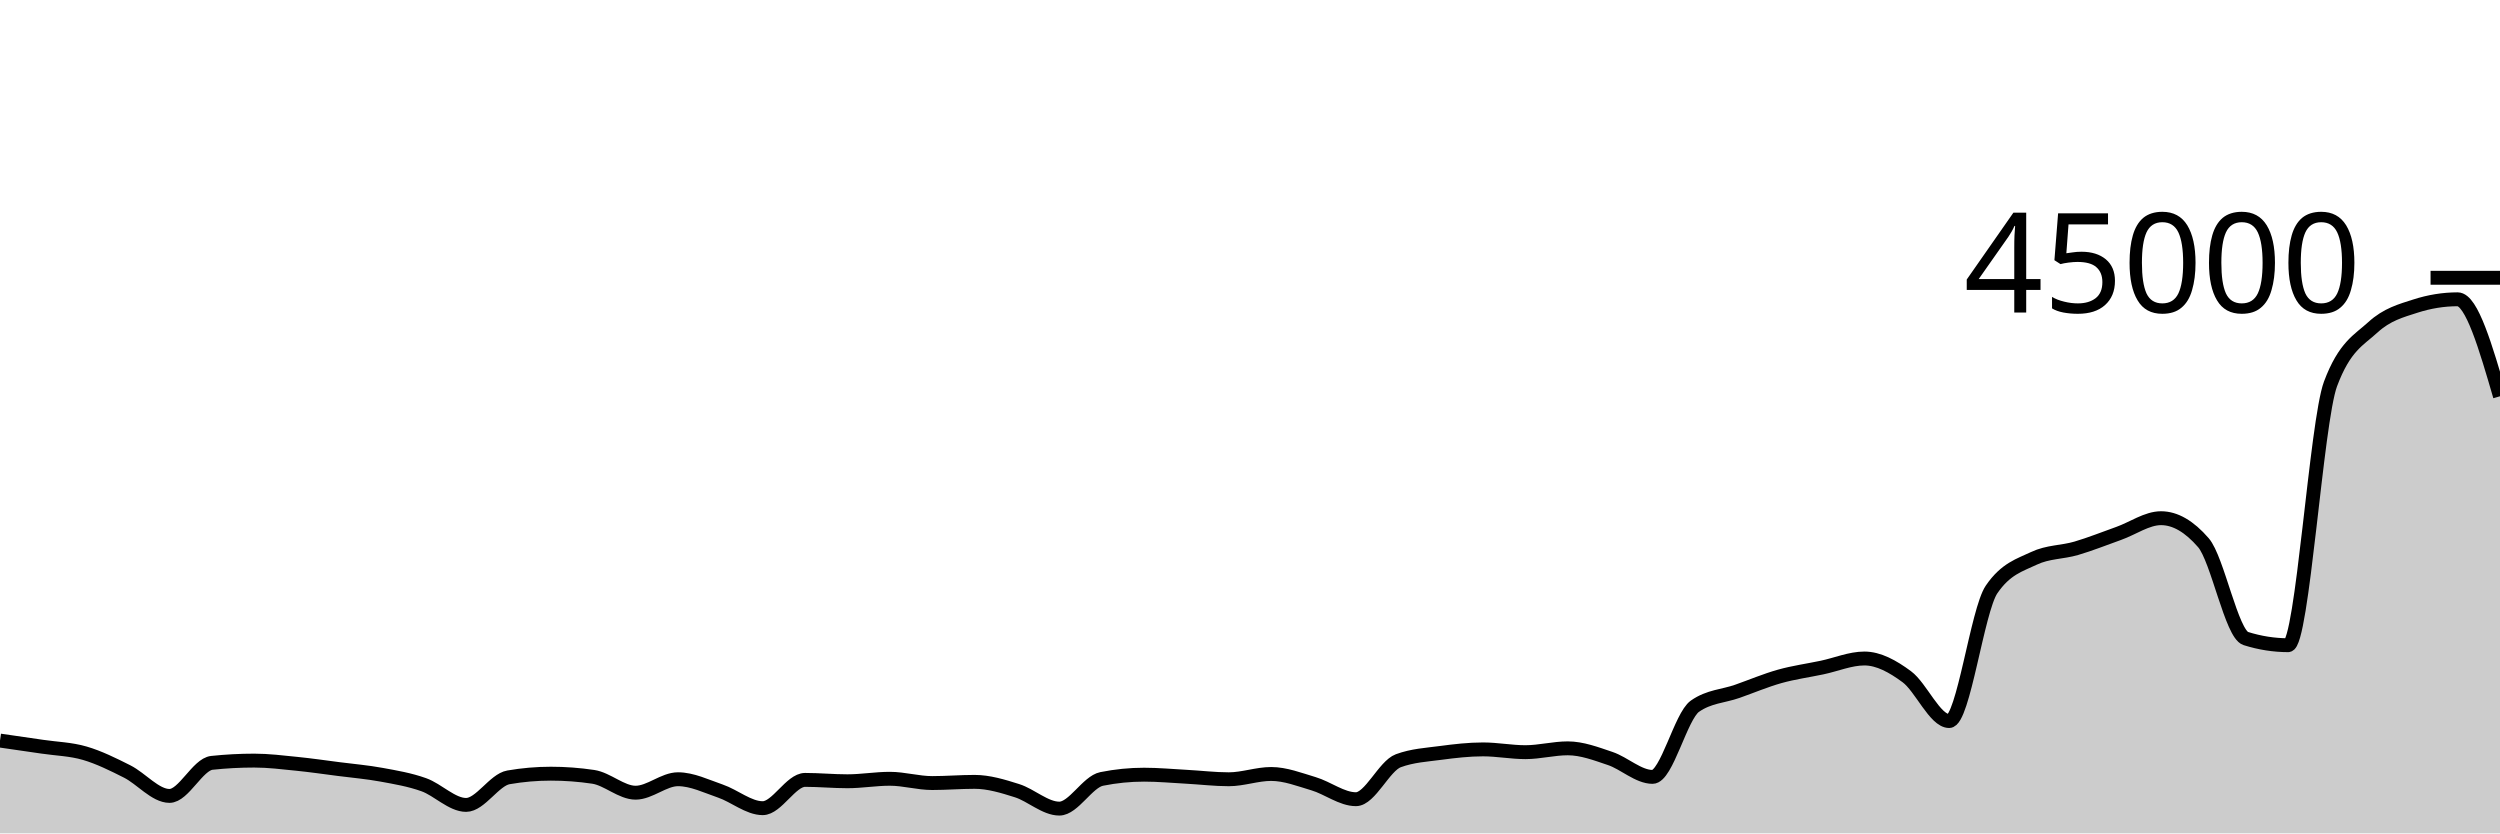
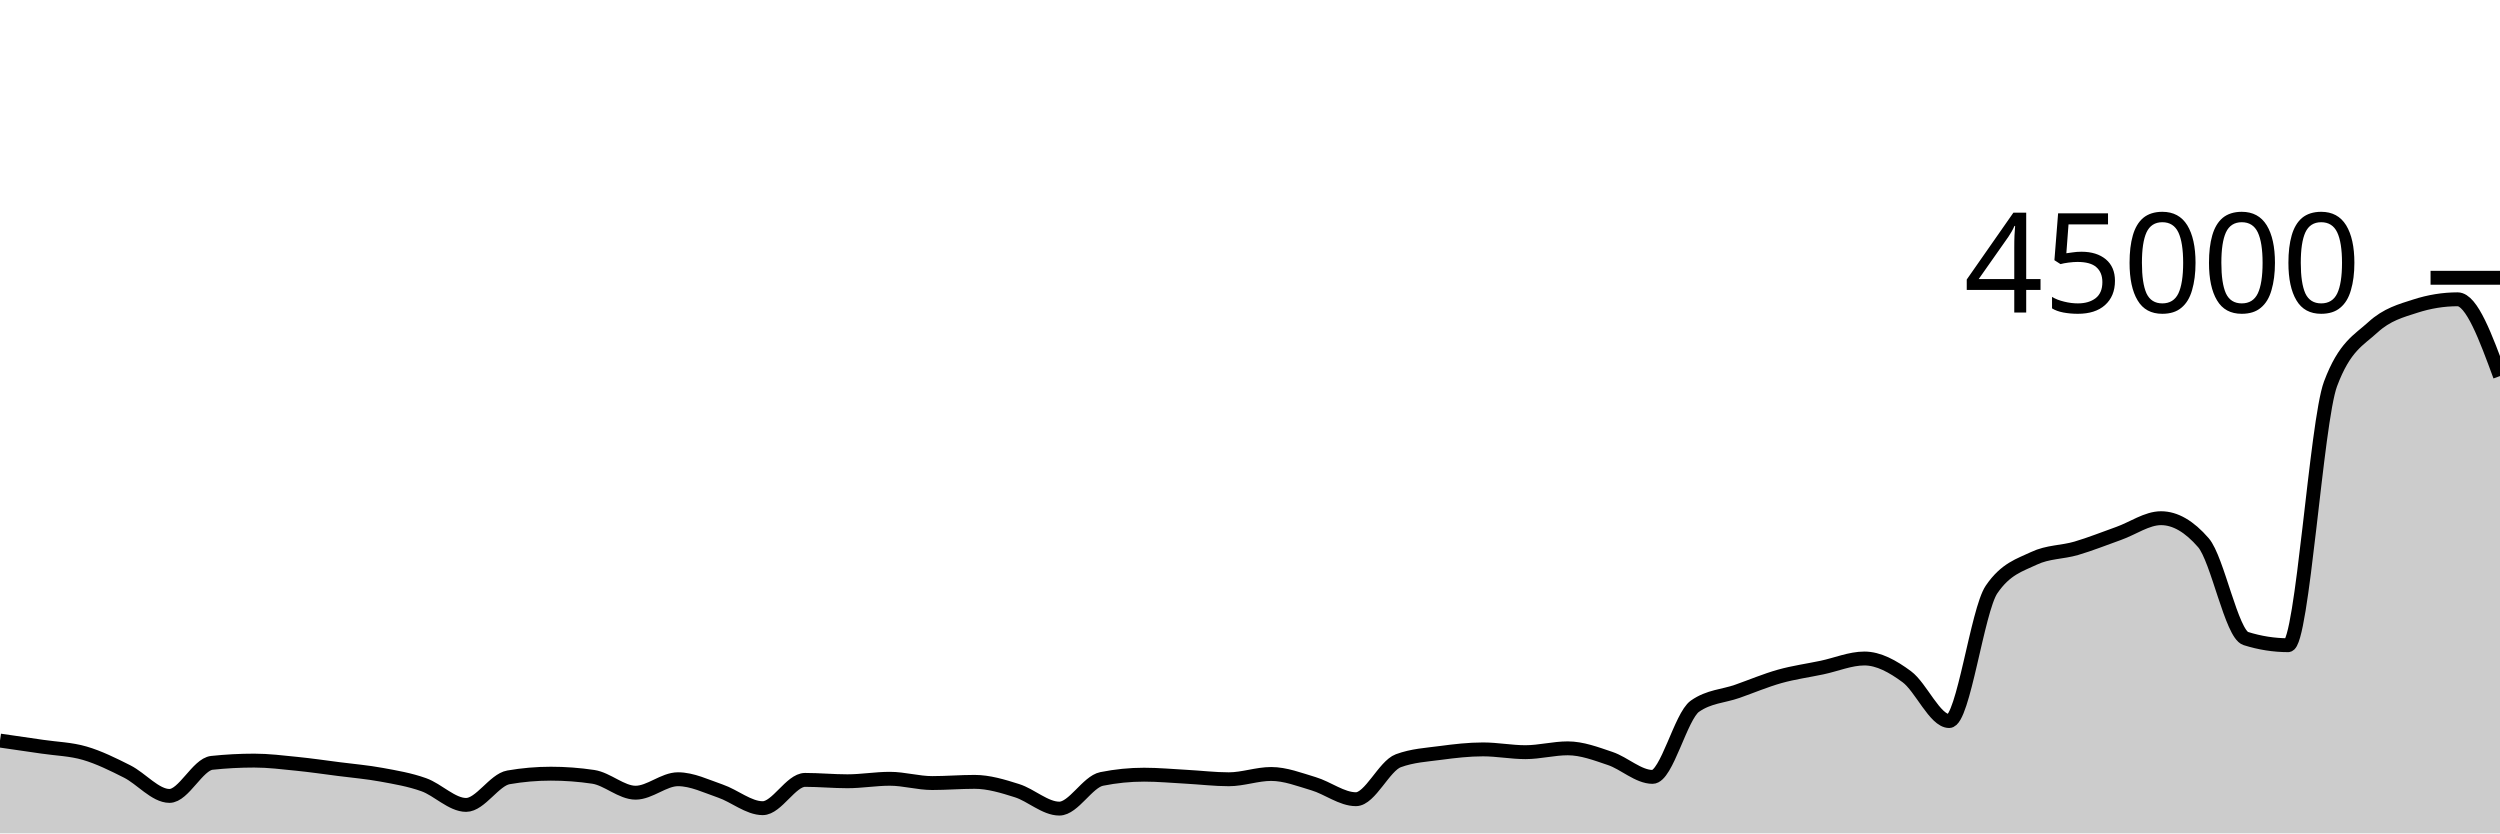
<svg xmlns="http://www.w3.org/2000/svg" viewBox="0 0 180 60">
  <g transform="translate(0,20)">
-     <path class="area" fill="rgba(0, 0, 0, 0.2)" d="M0,33.321C1.017,33.466,2.034,33.612,3.051,33.764C4.068,33.915,5.085,33.935,6.102,34.232C7.119,34.529,8.136,35.033,9.153,35.545C10.169,36.057,11.186,37.306,12.203,37.306C13.22,37.306,14.237,35.034,15.254,34.925C16.271,34.817,17.288,34.763,18.305,34.763C19.322,34.763,20.339,34.891,21.356,34.993C22.373,35.095,23.39,35.244,24.407,35.375C25.424,35.506,26.441,35.592,27.458,35.779C28.475,35.966,29.492,36.135,30.508,36.498C31.525,36.86,32.542,37.954,33.559,37.954C34.576,37.954,35.593,36.145,36.61,35.969C37.627,35.793,38.644,35.705,39.661,35.705C40.678,35.705,41.695,35.781,42.712,35.932C43.729,36.084,44.746,37.074,45.763,37.074C46.78,37.074,47.797,36.105,48.814,36.105C49.831,36.105,50.847,36.607,51.864,36.955C52.881,37.302,53.898,38.189,54.915,38.189C55.932,38.189,56.949,36.152,57.966,36.152C58.983,36.152,60,36.251,61.017,36.251C62.034,36.251,63.051,36.072,64.068,36.072C65.085,36.072,66.102,36.38,67.119,36.38C68.136,36.38,69.153,36.294,70.169,36.294C71.186,36.294,72.203,36.606,73.22,36.927C74.237,37.248,75.254,38.22,76.271,38.22C77.288,38.22,78.305,36.287,79.322,36.083C80.339,35.879,81.356,35.777,82.373,35.777C83.39,35.777,84.407,35.872,85.424,35.927C86.441,35.982,87.458,36.107,88.475,36.107C89.492,36.107,90.508,35.726,91.525,35.726C92.542,35.726,93.559,36.127,94.576,36.429C95.593,36.732,96.61,37.543,97.627,37.543C98.644,37.543,99.661,35.15,100.678,34.773C101.695,34.397,102.712,34.345,103.729,34.209C104.746,34.073,105.763,33.956,106.78,33.956C107.797,33.956,108.814,34.156,109.831,34.156C110.847,34.156,111.864,33.88,112.881,33.88C113.898,33.88,114.915,34.268,115.932,34.611C116.949,34.953,117.966,35.936,118.983,35.936C120,35.936,121.017,31.561,122.034,30.847C123.051,30.133,124.068,30.134,125.085,29.776C126.102,29.418,127.119,28.986,128.136,28.7C129.153,28.415,130.169,28.279,131.186,28.064C132.203,27.849,133.22,27.412,134.237,27.412C135.254,27.412,136.271,27.972,137.288,28.723C138.305,29.473,139.322,31.916,140.339,31.916C141.356,31.916,142.373,23.941,143.39,22.445C144.407,20.95,145.424,20.685,146.441,20.202C147.458,19.719,148.475,19.776,149.492,19.477C150.508,19.178,151.525,18.768,152.542,18.407C153.559,18.046,154.576,17.31,155.593,17.31C156.61,17.31,157.627,17.898,158.644,19.073C159.661,20.248,160.678,25.654,161.695,25.974C162.712,26.294,163.729,26.454,164.746,26.454C165.763,26.454,166.78,10.358,167.797,7.642C168.814,4.925,169.831,4.5,170.847,3.567C171.864,2.634,172.881,2.37,173.898,2.042C174.915,1.713,175.932,1.549,176.949,1.549C177.966,1.549,178.983,5.04,180,8.532L180,40C178.983,40,177.966,40,176.949,40C175.932,40,174.915,40,173.898,40C172.881,40,171.864,40,170.847,40C169.831,40,168.814,40,167.797,40C166.78,40,165.763,40,164.746,40C163.729,40,162.712,40,161.695,40C160.678,40,159.661,40,158.644,40C157.627,40,156.61,40,155.593,40C154.576,40,153.559,40,152.542,40C151.525,40,150.508,40,149.492,40C148.475,40,147.458,40,146.441,40C145.424,40,144.407,40,143.39,40C142.373,40,141.356,40,140.339,40C139.322,40,138.305,40,137.288,40C136.271,40,135.254,40,134.237,40C133.22,40,132.203,40,131.186,40C130.169,40,129.153,40,128.136,40C127.119,40,126.102,40,125.085,40C124.068,40,123.051,40,122.034,40C121.017,40,120,40,118.983,40C117.966,40,116.949,40,115.932,40C114.915,40,113.898,40,112.881,40C111.864,40,110.847,40,109.831,40C108.814,40,107.797,40,106.78,40C105.763,40,104.746,40,103.729,40C102.712,40,101.695,40,100.678,40C99.661,40,98.644,40,97.627,40C96.61,40,95.593,40,94.576,40C93.559,40,92.542,40,91.525,40C90.508,40,89.492,40,88.475,40C87.458,40,86.441,40,85.424,40C84.407,40,83.39,40,82.373,40C81.356,40,80.339,40,79.322,40C78.305,40,77.288,40,76.271,40C75.254,40,74.237,40,73.22,40C72.203,40,71.186,40,70.169,40C69.153,40,68.136,40,67.119,40C66.102,40,65.085,40,64.068,40C63.051,40,62.034,40,61.017,40C60,40,58.983,40,57.966,40C56.949,40,55.932,40,54.915,40C53.898,40,52.881,40,51.864,40C50.847,40,49.831,40,48.814,40C47.797,40,46.78,40,45.763,40C44.746,40,43.729,40,42.712,40C41.695,40,40.678,40,39.661,40C38.644,40,37.627,40,36.61,40C35.593,40,34.576,40,33.559,40C32.542,40,31.525,40,30.508,40C29.492,40,28.475,40,27.458,40C26.441,40,25.424,40,24.407,40C23.39,40,22.373,40,21.356,40C20.339,40,19.322,40,18.305,40C17.288,40,16.271,40,15.254,40C14.237,40,13.22,40,12.203,40C11.186,40,10.169,40,9.153,40C8.136,40,7.119,40,6.102,40C5.085,40,4.068,40,3.051,40C2.034,40,1.017,40,0,40Z" />
-     <path class="line" stroke="black" fill="none" d="M0,33.321C1.017,33.466,2.034,33.612,3.051,33.764C4.068,33.915,5.085,33.935,6.102,34.232C7.119,34.529,8.136,35.033,9.153,35.545C10.169,36.057,11.186,37.306,12.203,37.306C13.22,37.306,14.237,35.034,15.254,34.925C16.271,34.817,17.288,34.763,18.305,34.763C19.322,34.763,20.339,34.891,21.356,34.993C22.373,35.095,23.39,35.244,24.407,35.375C25.424,35.506,26.441,35.592,27.458,35.779C28.475,35.966,29.492,36.135,30.508,36.498C31.525,36.86,32.542,37.954,33.559,37.954C34.576,37.954,35.593,36.145,36.61,35.969C37.627,35.793,38.644,35.705,39.661,35.705C40.678,35.705,41.695,35.781,42.712,35.932C43.729,36.084,44.746,37.074,45.763,37.074C46.78,37.074,47.797,36.105,48.814,36.105C49.831,36.105,50.847,36.607,51.864,36.955C52.881,37.302,53.898,38.189,54.915,38.189C55.932,38.189,56.949,36.152,57.966,36.152C58.983,36.152,60,36.251,61.017,36.251C62.034,36.251,63.051,36.072,64.068,36.072C65.085,36.072,66.102,36.38,67.119,36.38C68.136,36.38,69.153,36.294,70.169,36.294C71.186,36.294,72.203,36.606,73.22,36.927C74.237,37.248,75.254,38.22,76.271,38.22C77.288,38.22,78.305,36.287,79.322,36.083C80.339,35.879,81.356,35.777,82.373,35.777C83.39,35.777,84.407,35.872,85.424,35.927C86.441,35.982,87.458,36.107,88.475,36.107C89.492,36.107,90.508,35.726,91.525,35.726C92.542,35.726,93.559,36.127,94.576,36.429C95.593,36.732,96.61,37.543,97.627,37.543C98.644,37.543,99.661,35.15,100.678,34.773C101.695,34.397,102.712,34.345,103.729,34.209C104.746,34.073,105.763,33.956,106.78,33.956C107.797,33.956,108.814,34.156,109.831,34.156C110.847,34.156,111.864,33.88,112.881,33.88C113.898,33.88,114.915,34.268,115.932,34.611C116.949,34.953,117.966,35.936,118.983,35.936C120,35.936,121.017,31.561,122.034,30.847C123.051,30.133,124.068,30.134,125.085,29.776C126.102,29.418,127.119,28.986,128.136,28.7C129.153,28.415,130.169,28.279,131.186,28.064C132.203,27.849,133.22,27.412,134.237,27.412C135.254,27.412,136.271,27.972,137.288,28.723C138.305,29.473,139.322,31.916,140.339,31.916C141.356,31.916,142.373,23.941,143.39,22.445C144.407,20.95,145.424,20.685,146.441,20.202C147.458,19.719,148.475,19.776,149.492,19.477C150.508,19.178,151.525,18.768,152.542,18.407C153.559,18.046,154.576,17.31,155.593,17.31C156.61,17.31,157.627,17.898,158.644,19.073C159.661,20.248,160.678,25.654,161.695,25.974C162.712,26.294,163.729,26.454,164.746,26.454C165.763,26.454,166.78,10.358,167.797,7.642C168.814,4.925,169.831,4.5,170.847,3.567C171.864,2.634,172.881,2.37,173.898,2.042C174.915,1.713,175.932,1.549,176.949,1.549C177.966,1.549,178.983,5.04,180,8.532" />
+     <path class="area" fill="rgba(0, 0, 0, 0.2)" d="M0,33.321C1.017,33.466,2.034,33.612,3.051,33.764C4.068,33.915,5.085,33.935,6.102,34.232C7.119,34.529,8.136,35.033,9.153,35.545C10.169,36.057,11.186,37.306,12.203,37.306C13.22,37.306,14.237,35.034,15.254,34.925C16.271,34.817,17.288,34.763,18.305,34.763C19.322,34.763,20.339,34.891,21.356,34.993C22.373,35.095,23.39,35.244,24.407,35.375C25.424,35.506,26.441,35.592,27.458,35.779C28.475,35.966,29.492,36.135,30.508,36.498C31.525,36.86,32.542,37.954,33.559,37.954C34.576,37.954,35.593,36.145,36.61,35.969C37.627,35.793,38.644,35.705,39.661,35.705C40.678,35.705,41.695,35.781,42.712,35.932C43.729,36.084,44.746,37.074,45.763,37.074C46.78,37.074,47.797,36.105,48.814,36.105C49.831,36.105,50.847,36.607,51.864,36.955C52.881,37.302,53.898,38.189,54.915,38.189C55.932,38.189,56.949,36.152,57.966,36.152C58.983,36.152,60,36.251,61.017,36.251C62.034,36.251,63.051,36.072,64.068,36.072C65.085,36.072,66.102,36.38,67.119,36.38C68.136,36.38,69.153,36.294,70.169,36.294C71.186,36.294,72.203,36.606,73.22,36.927C74.237,37.248,75.254,38.22,76.271,38.22C77.288,38.22,78.305,36.287,79.322,36.083C80.339,35.879,81.356,35.777,82.373,35.777C83.39,35.777,84.407,35.872,85.424,35.927C86.441,35.982,87.458,36.107,88.475,36.107C89.492,36.107,90.508,35.726,91.525,35.726C92.542,35.726,93.559,36.127,94.576,36.429C95.593,36.732,96.61,37.543,97.627,37.543C98.644,37.543,99.661,35.15,100.678,34.773C101.695,34.397,102.712,34.345,103.729,34.209C104.746,34.073,105.763,33.956,106.78,33.956C107.797,33.956,108.814,34.156,109.831,34.156C110.847,34.156,111.864,33.88,112.881,33.88C113.898,33.88,114.915,34.268,115.932,34.611C116.949,34.953,117.966,35.936,118.983,35.936C120,35.936,121.017,31.561,122.034,30.847C123.051,30.133,124.068,30.134,125.085,29.776C126.102,29.418,127.119,28.986,128.136,28.7C129.153,28.415,130.169,28.279,131.186,28.064C132.203,27.849,133.22,27.412,134.237,27.412C135.254,27.412,136.271,27.972,137.288,28.723C138.305,29.473,139.322,31.916,140.339,31.916C141.356,31.916,142.373,23.941,143.39,22.445C144.407,20.95,145.424,20.685,146.441,20.202C147.458,19.719,148.475,19.776,149.492,19.477C150.508,19.178,151.525,18.768,152.542,18.407C153.559,18.046,154.576,17.31,155.593,17.31C156.61,17.31,157.627,17.898,158.644,19.073C159.661,20.248,160.678,25.654,161.695,25.974C162.712,26.294,163.729,26.454,164.746,26.454C165.763,26.454,166.78,10.358,167.797,7.642C168.814,4.925,169.831,4.5,170.847,3.567C171.864,2.634,172.881,2.37,173.898,2.042C174.915,1.713,175.932,1.549,176.949,1.549C177.966,1.549,178.983,4.313,180,7.076L180,40C178.983,40,177.966,40,176.949,40C175.932,40,174.915,40,173.898,40C172.881,40,171.864,40,170.847,40C169.831,40,168.814,40,167.797,40C166.78,40,165.763,40,164.746,40C163.729,40,162.712,40,161.695,40C160.678,40,159.661,40,158.644,40C157.627,40,156.61,40,155.593,40C154.576,40,153.559,40,152.542,40C151.525,40,150.508,40,149.492,40C148.475,40,147.458,40,146.441,40C145.424,40,144.407,40,143.39,40C142.373,40,141.356,40,140.339,40C139.322,40,138.305,40,137.288,40C136.271,40,135.254,40,134.237,40C133.22,40,132.203,40,131.186,40C130.169,40,129.153,40,128.136,40C127.119,40,126.102,40,125.085,40C124.068,40,123.051,40,122.034,40C121.017,40,120,40,118.983,40C117.966,40,116.949,40,115.932,40C114.915,40,113.898,40,112.881,40C111.864,40,110.847,40,109.831,40C108.814,40,107.797,40,106.78,40C105.763,40,104.746,40,103.729,40C102.712,40,101.695,40,100.678,40C99.661,40,98.644,40,97.627,40C96.61,40,95.593,40,94.576,40C93.559,40,92.542,40,91.525,40C90.508,40,89.492,40,88.475,40C87.458,40,86.441,40,85.424,40C84.407,40,83.39,40,82.373,40C81.356,40,80.339,40,79.322,40C78.305,40,77.288,40,76.271,40C75.254,40,74.237,40,73.22,40C72.203,40,71.186,40,70.169,40C69.153,40,68.136,40,67.119,40C66.102,40,65.085,40,64.068,40C63.051,40,62.034,40,61.017,40C60,40,58.983,40,57.966,40C56.949,40,55.932,40,54.915,40C53.898,40,52.881,40,51.864,40C50.847,40,49.831,40,48.814,40C47.797,40,46.78,40,45.763,40C44.746,40,43.729,40,42.712,40C41.695,40,40.678,40,39.661,40C38.644,40,37.627,40,36.61,40C35.593,40,34.576,40,33.559,40C32.542,40,31.525,40,30.508,40C29.492,40,28.475,40,27.458,40C26.441,40,25.424,40,24.407,40C23.39,40,22.373,40,21.356,40C20.339,40,19.322,40,18.305,40C17.288,40,16.271,40,15.254,40C14.237,40,13.22,40,12.203,40C11.186,40,10.169,40,9.153,40C8.136,40,7.119,40,6.102,40C5.085,40,4.068,40,3.051,40C2.034,40,1.017,40,0,40Z" />
+     <path class="line" stroke="black" fill="none" d="M0,33.321C1.017,33.466,2.034,33.612,3.051,33.764C4.068,33.915,5.085,33.935,6.102,34.232C7.119,34.529,8.136,35.033,9.153,35.545C10.169,36.057,11.186,37.306,12.203,37.306C13.22,37.306,14.237,35.034,15.254,34.925C16.271,34.817,17.288,34.763,18.305,34.763C19.322,34.763,20.339,34.891,21.356,34.993C22.373,35.095,23.39,35.244,24.407,35.375C25.424,35.506,26.441,35.592,27.458,35.779C28.475,35.966,29.492,36.135,30.508,36.498C31.525,36.86,32.542,37.954,33.559,37.954C34.576,37.954,35.593,36.145,36.61,35.969C37.627,35.793,38.644,35.705,39.661,35.705C40.678,35.705,41.695,35.781,42.712,35.932C43.729,36.084,44.746,37.074,45.763,37.074C46.78,37.074,47.797,36.105,48.814,36.105C49.831,36.105,50.847,36.607,51.864,36.955C52.881,37.302,53.898,38.189,54.915,38.189C55.932,38.189,56.949,36.152,57.966,36.152C58.983,36.152,60,36.251,61.017,36.251C62.034,36.251,63.051,36.072,64.068,36.072C65.085,36.072,66.102,36.38,67.119,36.38C68.136,36.38,69.153,36.294,70.169,36.294C71.186,36.294,72.203,36.606,73.22,36.927C74.237,37.248,75.254,38.22,76.271,38.22C77.288,38.22,78.305,36.287,79.322,36.083C80.339,35.879,81.356,35.777,82.373,35.777C83.39,35.777,84.407,35.872,85.424,35.927C86.441,35.982,87.458,36.107,88.475,36.107C89.492,36.107,90.508,35.726,91.525,35.726C92.542,35.726,93.559,36.127,94.576,36.429C95.593,36.732,96.61,37.543,97.627,37.543C98.644,37.543,99.661,35.15,100.678,34.773C101.695,34.397,102.712,34.345,103.729,34.209C104.746,34.073,105.763,33.956,106.78,33.956C107.797,33.956,108.814,34.156,109.831,34.156C110.847,34.156,111.864,33.88,112.881,33.88C113.898,33.88,114.915,34.268,115.932,34.611C116.949,34.953,117.966,35.936,118.983,35.936C120,35.936,121.017,31.561,122.034,30.847C123.051,30.133,124.068,30.134,125.085,29.776C126.102,29.418,127.119,28.986,128.136,28.7C129.153,28.415,130.169,28.279,131.186,28.064C132.203,27.849,133.22,27.412,134.237,27.412C135.254,27.412,136.271,27.972,137.288,28.723C138.305,29.473,139.322,31.916,140.339,31.916C141.356,31.916,142.373,23.941,143.39,22.445C144.407,20.95,145.424,20.685,146.441,20.202C147.458,19.719,148.475,19.776,149.492,19.477C150.508,19.178,151.525,18.768,152.542,18.407C153.559,18.046,154.576,17.31,155.593,17.31C156.61,17.31,157.627,17.898,158.644,19.073C159.661,20.248,160.678,25.654,161.695,25.974C162.712,26.294,163.729,26.454,164.746,26.454C165.763,26.454,166.78,10.358,167.797,7.642C168.814,4.925,169.831,4.5,170.847,3.567C171.864,2.634,172.881,2.37,173.898,2.042C174.915,1.713,175.932,1.549,176.949,1.549C177.966,1.549,178.983,4.313,180,7.076" />
    <path class="axis-ceiling" stroke-width="1" stroke="black" fill="none" d="M175,0L180,0" />
    <text class="axis-ceiling-label" font-family="sans-serif" text-anchor="end" font-size="10px" x="170" y="2.5">45000</text>
  </g>
</svg>
